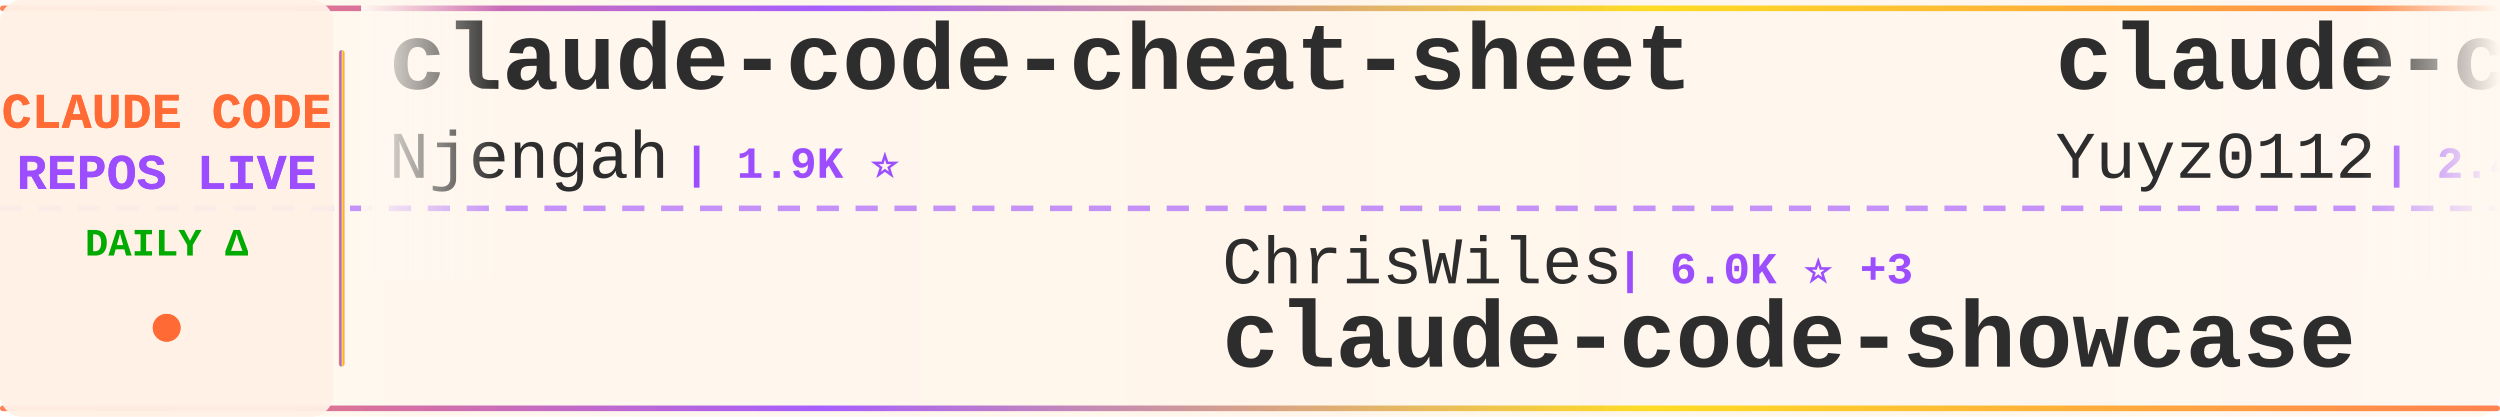
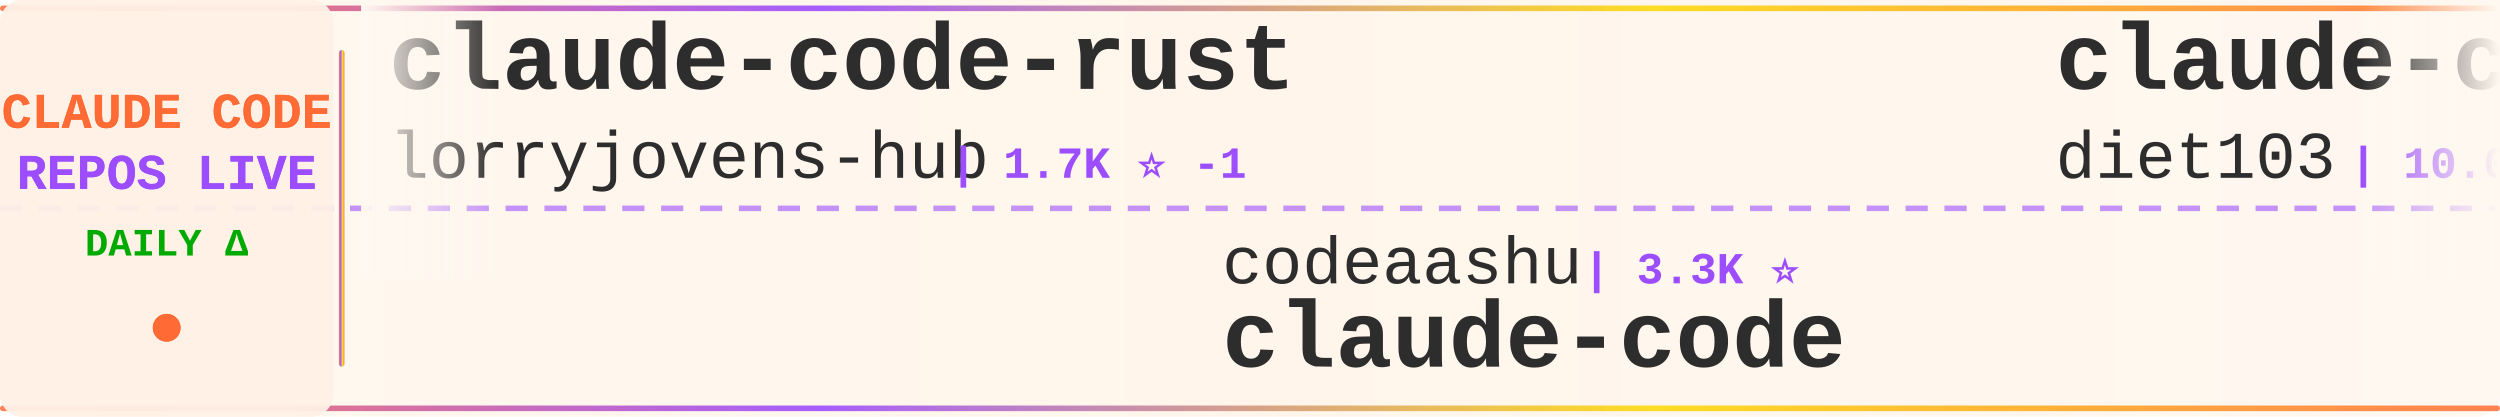
<svg xmlns="http://www.w3.org/2000/svg" width="900" height="150">
  <defs>
    <linearGradient id="tickerBg" x1="0%" y1="0%" x2="100%" y2="0%">
      <stop offset="0%" style="stop-color:#fff8f0;stop-opacity:0.98" />
      <stop offset="50%" style="stop-color:#fff5eb;stop-opacity:1" />
      <stop offset="100%" style="stop-color:#fff8f0;stop-opacity:0.98" />
    </linearGradient>
    <linearGradient id="borderGrad" x1="0%" y1="0%" x2="100%" y2="0%">
      <stop offset="0%" style="stop-color:#FF6B35;stop-opacity:0.85">
        <animate attributeName="stop-opacity" values="0.85;1;0.85" dur="2s" repeatCount="indefinite" />
      </stop>
      <stop offset="33%" style="stop-color:#9C4EFF;stop-opacity:0.9">
        <animate attributeName="stop-opacity" values="0.9;1;0.9" dur="2.2s" repeatCount="indefinite" />
      </stop>
      <stop offset="66%" style="stop-color:#FFD700;stop-opacity:0.85">
        <animate attributeName="stop-opacity" values="0.85;1;0.85" dur="1.8s" repeatCount="indefinite" />
      </stop>
      <stop offset="100%" style="stop-color:#FF6B35;stop-opacity:0.85">
        <animate attributeName="stop-opacity" values="0.85;1;0.85" dur="2s" repeatCount="indefinite" />
      </stop>
    </linearGradient>
    <filter id="textGlow">
      <feGaussianBlur stdDeviation="0.15" result="coloredBlur" />
      <feMerge>
        <feMergeNode in="coloredBlur" />
        <feMergeNode in="SourceGraphic" />
      </feMerge>
    </filter>
    <filter id="metricGlow">
      <feGaussianBlur stdDeviation="0.2" result="coloredBlur" />
      <feMerge>
        <feMergeNode in="coloredBlur" />
        <feMergeNode in="SourceGraphic" />
      </feMerge>
    </filter>
    <linearGradient id="leftFade" x1="0%" y1="0%" x2="100%" y2="0%">
      <stop offset="0%" style="stop-color:#fff8f0;stop-opacity:1" />
      <stop offset="100%" style="stop-color:#fff8f0;stop-opacity:0" />
    </linearGradient>
    <linearGradient id="rightFade" x1="0%" y1="0%" x2="100%" y2="0%">
      <stop offset="0%" style="stop-color:#fff8f0;stop-opacity:0" />
      <stop offset="100%" style="stop-color:#fff8f0;stop-opacity:1" />
    </linearGradient>
  </defs>
  <rect width="900" height="150" fill="url(#tickerBg)" rx="8" />
  <rect x="0" y="2" width="900" height="2" fill="url(#borderGrad)" rx="1" />
  <rect x="0" y="146" width="900" height="2" fill="url(#borderGrad)" rx="1" />
  <line x1="0" y1="75" x2="900" y2="75" stroke="#9C4EFF" stroke-width="2" stroke-dasharray="8 6" opacity="0.6" />
  <rect x="0" y="0" width="120" height="150" fill="#fff0e6" opacity="0.95" rx="8" />
  <text x="60" y="46" font-family="'Courier New', monospace" font-size="18" font-weight="bold" fill="#FF6B35" text-anchor="middle" filter="url(#textGlow)">
    CLAUDE CODE
  </text>
  <text x="60" y="68" font-family="'Courier New', monospace" font-size="18" font-weight="bold" fill="#9C4EFF" text-anchor="middle" filter="url(#textGlow)">
    REPOS LIVE
  </text>
  <text x="60" y="92" font-family="'Courier New', monospace" font-size="14" font-weight="bold" fill="#00aa00" text-anchor="middle">
    DAILY Δ
  </text>
  <circle cx="60" cy="118" r="5" fill="#FF6B35" filter="url(#metricGlow)">
    <animate attributeName="r" values="4;6;4" dur="1.5s" repeatCount="indefinite" />
    <animate attributeName="opacity" values="0.6;1;0.6" dur="1.5s" repeatCount="indefinite" />
  </circle>
  <rect x="122" y="18" width="2" height="114" fill="url(#borderGrad)" rx="1" />
  <clipPath id="tickerClip">
    <rect x="130" y="0" width="770" height="150" />
  </clipPath>
  <g clip-path="url(#tickerClip)">
    <g id="tickerItems">
      <animateTransform attributeName="transform" attributeType="XML" type="translate" from="0 0" to="-3000 0" dur="54s" repeatCount="indefinite" />
      <g transform="translate(0, 0)">
-         <text x="140" y="32" font-family="'Courier New', monospace" font-size="34" font-weight="bold" fill="#2d2d2d">claude-code-cheat-sheet</text>
-         <text x="140" y="64" font-family="'Courier New', monospace" font-size="24" font-weight="normal" fill="#2d2d2d" opacity="1.0">Njengah</text>
-         <text x="246" y="64" font-family="'Courier New', monospace" font-size="16" font-weight="bold" fill="#9C4EFF"> | 1.9K ⭐</text>
+         <text x="140" y="32" font-family="'Courier New', monospace" font-size="34" font-weight="bold" fill="#2d2d2d">claude-code-rust</text>
+         <text x="140" y="64" font-family="'Courier New', monospace" font-size="24" font-weight="normal" fill="#2d2d2d" opacity="1.0">lorryjovens-hub</text>
+         <text x="342" y="64" font-family="'Courier New', monospace" font-size="16" font-weight="bold" fill="#9C4EFF"> | 1.7K ⭐ -1</text>
      </g>
      <g transform="translate(300, 0)">
-         <text x="140" y="102" font-family="'Courier New', monospace" font-size="24" font-weight="normal" fill="#2d2d2d" opacity="1.0">ChrisWiles</text>
-         <text x="282" y="102" font-family="'Courier New', monospace" font-size="16" font-weight="bold" fill="#9C4EFF"> | 6.0K ⭐ +3</text>
-         <text x="140" y="132" font-family="'Courier New', monospace" font-size="34" font-weight="bold" fill="#2d2d2d">claude-code-showcase</text>
+         <text x="140" y="102" font-family="'Courier New', monospace" font-size="24" font-weight="normal" fill="#2d2d2d" opacity="1.0">codeaashu</text>
+         <text x="270" y="102" font-family="'Courier New', monospace" font-size="16" font-weight="bold" fill="#9C4EFF"> | 3.3K ⭐</text>
+         <text x="140" y="132" font-family="'Courier New', monospace" font-size="34" font-weight="bold" fill="#2d2d2d">claude-code</text>
      </g>
      <g transform="translate(600, 0)">
-         <text x="140" y="32" font-family="'Courier New', monospace" font-size="34" font-weight="bold" fill="#2d2d2d">claude-code-reverse</text>
-         <text x="140" y="64" font-family="'Courier New', monospace" font-size="24" font-weight="normal" fill="#2d2d2d" opacity="1.0">Yuyz0112</text>
-         <text x="258" y="64" font-family="'Courier New', monospace" font-size="16" font-weight="bold" fill="#9C4EFF"> | 2.4K ⭐</text>
+         <text x="140" y="32" font-family="'Courier New', monospace" font-size="34" font-weight="bold" fill="#2d2d2d">claude-code-infrastructu...</text>
+         <text x="140" y="64" font-family="'Courier New', monospace" font-size="24" font-weight="normal" fill="#2d2d2d" opacity="1.0">diet103</text>
+         <text x="246" y="64" font-family="'Courier New', monospace" font-size="16" font-weight="bold" fill="#9C4EFF"> | 10.0K ⭐ +2</text>
      </g>
      <g transform="translate(900, 0)">
-         <text x="140" y="102" font-family="'Courier New', monospace" font-size="24" font-weight="normal" fill="#2d2d2d" opacity="1.0">liuup</text>
-         <text x="222" y="102" font-family="'Courier New', monospace" font-size="16" font-weight="bold" fill="#9C4EFF"> | 3.9K ⭐</text>
-         <text x="140" y="132" font-family="'Courier New', monospace" font-size="34" font-weight="bold" fill="#2d2d2d">claude-code-analysis</text>
+         <text x="140" y="102" font-family="'Courier New', monospace" font-size="24" font-weight="normal" fill="#2d2d2d" opacity="1.0">multica-ai</text>
+         <text x="282" y="102" font-family="'Courier New', monospace" font-size="16" font-weight="bold" fill="#9C4EFF"> | 208.5K ⭐ +61</text>
+         <text x="140" y="132" font-family="'Courier New', monospace" font-size="34" font-weight="bold" fill="#2d2d2d">andrej-karpathy-skills</text>
      </g>
      <g transform="translate(1200, 0)">
-         <text x="140" y="32" font-family="'Courier New', monospace" font-size="34" font-weight="bold" fill="#2d2d2d">awesome-claude-code-plug...</text>
-         <text x="140" y="64" font-family="'Courier New', monospace" font-size="24" font-weight="normal" fill="#2d2d2d" opacity="1.0">ccplugins</text>
-         <text x="270" y="64" font-family="'Courier New', monospace" font-size="16" font-weight="bold" fill="#9C4EFF"> | 925 ⭐ +1</text>
+         <text x="140" y="32" font-family="'Courier New', monospace" font-size="34" font-weight="bold" fill="#2d2d2d">claude-code-source-code-...</text>
+         <text x="140" y="64" font-family="'Courier New', monospace" font-size="24" font-weight="normal" fill="#2d2d2d" opacity="1.0">ghuntley</text>
+         <text x="258" y="64" font-family="'Courier New', monospace" font-size="16" font-weight="bold" fill="#9C4EFF"> | 990 ⭐</text>
      </g>
      <g transform="translate(1500, 0)">
-         <text x="140" y="102" font-family="'Courier New', monospace" font-size="24" font-weight="normal" fill="#2d2d2d" opacity="1.0">AprilNEA</text>
-         <text x="258" y="102" font-family="'Courier New', monospace" font-size="16" font-weight="bold" fill="#9C4EFF"> | 391 ⭐</text>
-         <text x="140" y="132" font-family="'Courier New', monospace" font-size="34" font-weight="bold" fill="#2d2d2d">claude-code-source</text>
+         <text x="140" y="102" font-family="'Courier New', monospace" font-size="24" font-weight="normal" fill="#2d2d2d" opacity="1.0">shareAI-lab</text>
+         <text x="294" y="102" font-family="'Courier New', monospace" font-size="16" font-weight="bold" fill="#9C4EFF"> | 75.6K ⭐ +16</text>
+         <text x="140" y="132" font-family="'Courier New', monospace" font-size="34" font-weight="bold" fill="#2d2d2d">learn-claude-code</text>
      </g>
      <g transform="translate(1800, 0)">
-         <text x="140" y="32" font-family="'Courier New', monospace" font-size="34" font-weight="bold" fill="#2d2d2d">ClaudeCode</text>
-         <text x="140" y="64" font-family="'Courier New', monospace" font-size="24" font-weight="normal" fill="#2d2d2d" opacity="1.0">guanshan</text>
-         <text x="258" y="64" font-family="'Courier New', monospace" font-size="16" font-weight="bold" fill="#9C4EFF"> | 61 ⭐</text>
+         <text x="140" y="32" font-family="'Courier New', monospace" font-size="34" font-weight="bold" fill="#2d2d2d">claude_code_src</text>
+         <text x="140" y="64" font-family="'Courier New', monospace" font-size="24" font-weight="normal" fill="#2d2d2d" opacity="1.0">ponponon</text>
+         <text x="258" y="64" font-family="'Courier New', monospace" font-size="16" font-weight="bold" fill="#9C4EFF"> | 2.3K ⭐</text>
      </g>
      <g transform="translate(2100, 0)">
-         <text x="140" y="102" font-family="'Courier New', monospace" font-size="24" font-weight="normal" fill="#2d2d2d" opacity="1.0">Onewon</text>
-         <text x="234" y="102" font-family="'Courier New', monospace" font-size="16" font-weight="bold" fill="#9C4EFF"> | 181 ⭐ -1</text>
+         <text x="140" y="102" font-family="'Courier New', monospace" font-size="24" font-weight="normal" fill="#2d2d2d" opacity="1.0">Maciek-roboblog</text>
+         <text x="342" y="102" font-family="'Courier New', monospace" font-size="16" font-weight="bold" fill="#9C4EFF"> | 8.7K ⭐ +1</text>
+         <text x="140" y="132" font-family="'Courier New', monospace" font-size="34" font-weight="bold" fill="#2d2d2d">Claude-Code-Usage-Monito...</text>
+       </g>
+       <g transform="translate(2400, 0)">
+         <text x="140" y="32" font-family="'Courier New', monospace" font-size="34" font-weight="bold" fill="#2d2d2d">awesome-claude-code-suba...</text>
+         <text x="140" y="64" font-family="'Courier New', monospace" font-size="24" font-weight="normal" fill="#2d2d2d" opacity="1.0">VoltAgent</text>
+         <text x="270" y="64" font-family="'Courier New', monospace" font-size="16" font-weight="bold" fill="#9C4EFF"> | 24.7K ⭐ +7</text>
+       </g>
+       <g transform="translate(2700, 0)">
+         <text x="140" y="102" font-family="'Courier New', monospace" font-size="24" font-weight="normal" fill="#2d2d2d" opacity="1.0">xu-xiang</text>
+         <text x="258" y="102" font-family="'Courier New', monospace" font-size="16" font-weight="bold" fill="#9C4EFF"> | 1.9K ⭐</text>
+         <text x="140" y="132" font-family="'Courier New', monospace" font-size="34" font-weight="bold" fill="#2d2d2d">everything-claude-code-z...</text>
+       </g>
+       <g transform="translate(3000, 0)">
+         <text x="140" y="32" font-family="'Courier New', monospace" font-size="34" font-weight="bold" fill="#2d2d2d">claude-code-rust</text>
+         <text x="140" y="64" font-family="'Courier New', monospace" font-size="24" font-weight="normal" fill="#2d2d2d" opacity="1.0">lorryjovens-hub</text>
+         <text x="342" y="64" font-family="'Courier New', monospace" font-size="16" font-weight="bold" fill="#9C4EFF"> | 1.7K ⭐ -1</text>
+       </g>
+       <g transform="translate(3300, 0)">
+         <text x="140" y="102" font-family="'Courier New', monospace" font-size="24" font-weight="normal" fill="#2d2d2d" opacity="1.0">codeaashu</text>
+         <text x="270" y="102" font-family="'Courier New', monospace" font-size="16" font-weight="bold" fill="#9C4EFF"> | 3.3K ⭐</text>
        <text x="140" y="132" font-family="'Courier New', monospace" font-size="34" font-weight="bold" fill="#2d2d2d">claude-code</text>
      </g>
-       <g transform="translate(2400, 0)">
-         <text x="140" y="32" font-family="'Courier New', monospace" font-size="34" font-weight="bold" fill="#2d2d2d">claude-code-my-workflow</text>
-         <text x="140" y="64" font-family="'Courier New', monospace" font-size="24" font-weight="normal" fill="#2d2d2d" opacity="1.0">pedrohcgs</text>
-         <text x="270" y="64" font-family="'Courier New', monospace" font-size="16" font-weight="bold" fill="#9C4EFF"> | 1.5K ⭐ +3</text>
-       </g>
-       <g transform="translate(2700, 0)">
-         <text x="140" y="102" font-family="'Courier New', monospace" font-size="24" font-weight="normal" fill="#2d2d2d" opacity="1.0">xorespesp</text>
-         <text x="270" y="102" font-family="'Courier New', monospace" font-size="16" font-weight="bold" fill="#9C4EFF"> | 231 ⭐</text>
-         <text x="140" y="132" font-family="'Courier New', monospace" font-size="34" font-weight="bold" fill="#2d2d2d">claude-code</text>
-       </g>
-       <g transform="translate(3000, 0)">
-         <text x="140" y="32" font-family="'Courier New', monospace" font-size="34" font-weight="bold" fill="#2d2d2d">claude-code-cheat-sheet</text>
-         <text x="140" y="64" font-family="'Courier New', monospace" font-size="24" font-weight="normal" fill="#2d2d2d" opacity="1.0">Njengah</text>
-         <text x="246" y="64" font-family="'Courier New', monospace" font-size="16" font-weight="bold" fill="#9C4EFF"> | 1.9K ⭐</text>
-       </g>
-       <g transform="translate(3300, 0)">
-         <text x="140" y="102" font-family="'Courier New', monospace" font-size="24" font-weight="normal" fill="#2d2d2d" opacity="1.0">ChrisWiles</text>
-         <text x="282" y="102" font-family="'Courier New', monospace" font-size="16" font-weight="bold" fill="#9C4EFF"> | 6.0K ⭐ +3</text>
-         <text x="140" y="132" font-family="'Courier New', monospace" font-size="34" font-weight="bold" fill="#2d2d2d">claude-code-showcase</text>
-       </g>
      <g transform="translate(3600, 0)">
-         <text x="140" y="32" font-family="'Courier New', monospace" font-size="34" font-weight="bold" fill="#2d2d2d">claude-code-reverse</text>
-         <text x="140" y="64" font-family="'Courier New', monospace" font-size="24" font-weight="normal" fill="#2d2d2d" opacity="1.0">Yuyz0112</text>
-         <text x="258" y="64" font-family="'Courier New', monospace" font-size="16" font-weight="bold" fill="#9C4EFF"> | 2.4K ⭐</text>
+         <text x="140" y="32" font-family="'Courier New', monospace" font-size="34" font-weight="bold" fill="#2d2d2d">claude-code-infrastructu...</text>
+         <text x="140" y="64" font-family="'Courier New', monospace" font-size="24" font-weight="normal" fill="#2d2d2d" opacity="1.0">diet103</text>
+         <text x="246" y="64" font-family="'Courier New', monospace" font-size="16" font-weight="bold" fill="#9C4EFF"> | 10.0K ⭐ +2</text>
      </g>
      <g transform="translate(3900, 0)">
-         <text x="140" y="102" font-family="'Courier New', monospace" font-size="24" font-weight="normal" fill="#2d2d2d" opacity="1.0">liuup</text>
-         <text x="222" y="102" font-family="'Courier New', monospace" font-size="16" font-weight="bold" fill="#9C4EFF"> | 3.9K ⭐</text>
-         <text x="140" y="132" font-family="'Courier New', monospace" font-size="34" font-weight="bold" fill="#2d2d2d">claude-code-analysis</text>
+         <text x="140" y="102" font-family="'Courier New', monospace" font-size="24" font-weight="normal" fill="#2d2d2d" opacity="1.0">multica-ai</text>
+         <text x="282" y="102" font-family="'Courier New', monospace" font-size="16" font-weight="bold" fill="#9C4EFF"> | 208.5K ⭐ +61</text>
+         <text x="140" y="132" font-family="'Courier New', monospace" font-size="34" font-weight="bold" fill="#2d2d2d">andrej-karpathy-skills</text>
      </g>
    </g>
  </g>
  <rect x="130" y="0" width="50" height="100" fill="url(#leftFade)" />
  <rect x="850" y="0" width="50" height="100" fill="url(#rightFade)" />
</svg>
